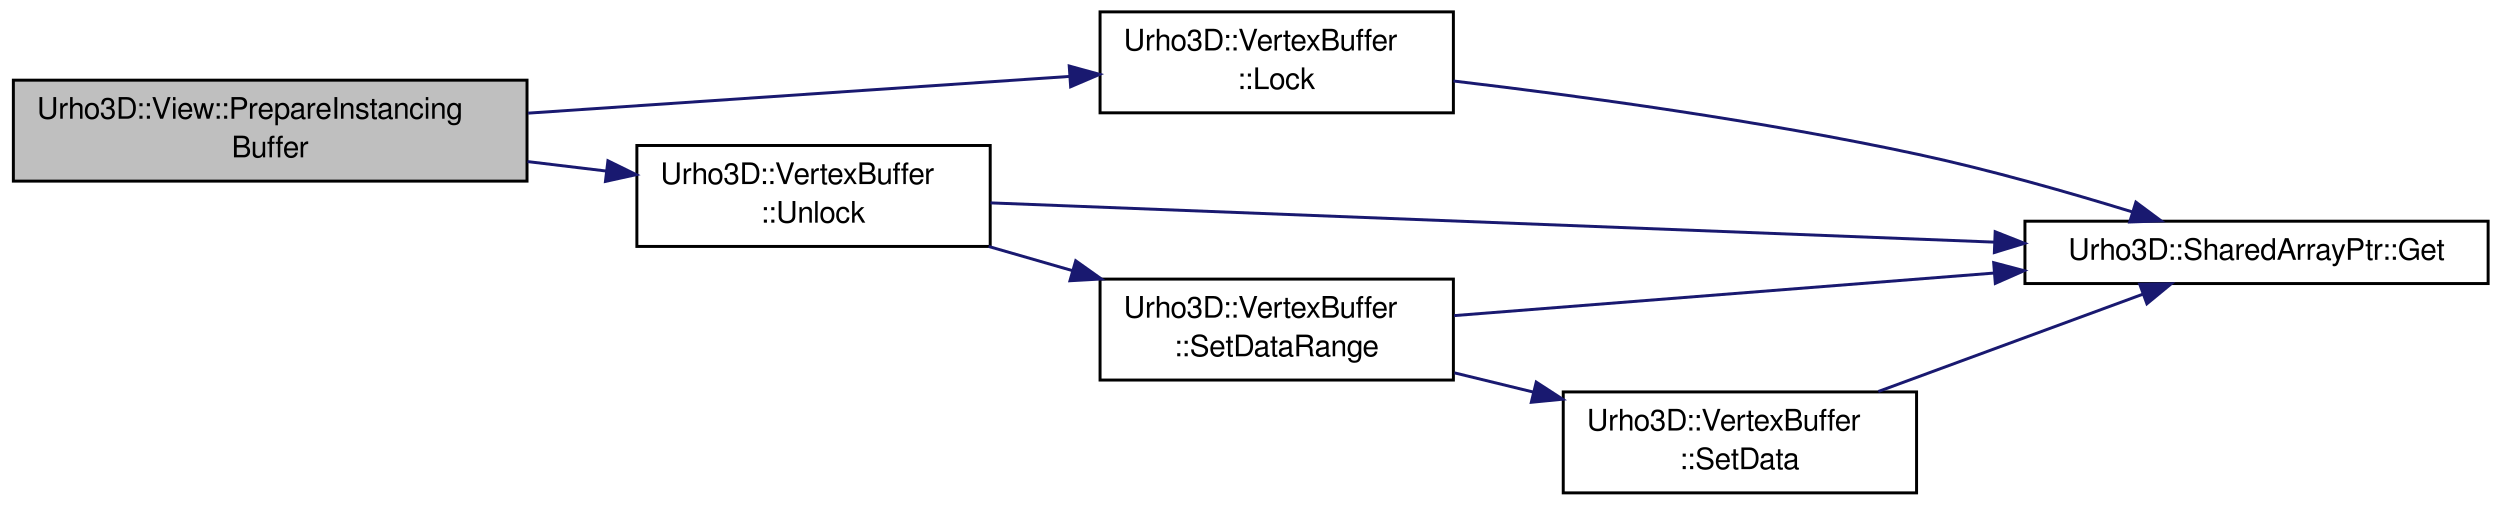
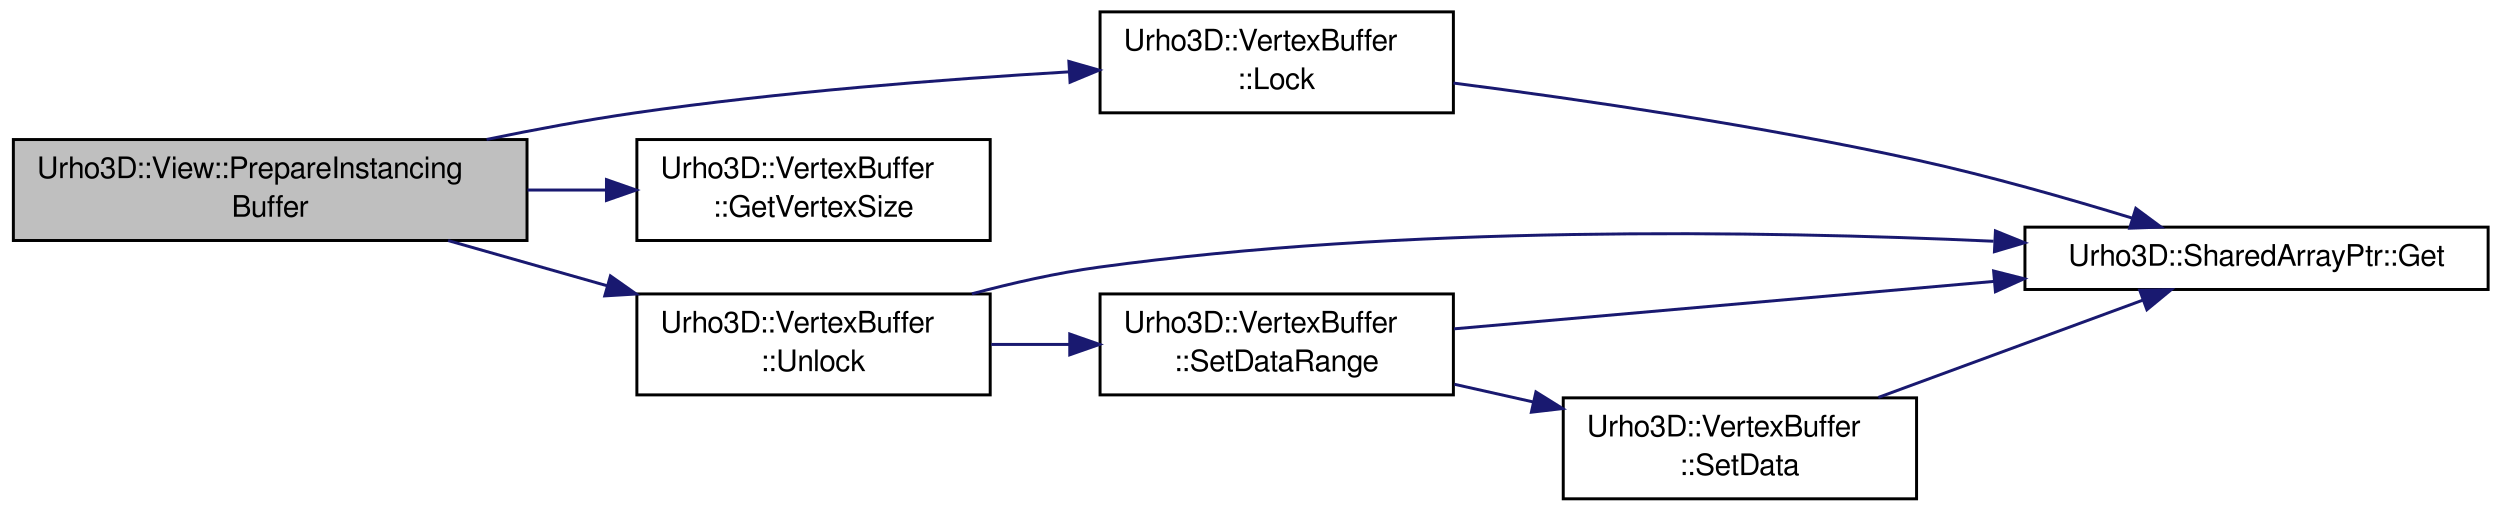
- <svg xmlns="http://www.w3.org/2000/svg" xmlns:xlink="http://www.w3.org/1999/xlink" width="842pt" height="170pt" viewBox="0.00 0.00 842.00 170.00">
-   <g id="graph1" class="graph" transform="scale(1 1) rotate(0) translate(4 166)">
+ <svg xmlns="http://www.w3.org/2000/svg" xmlns:xlink="http://www.w3.org/1999/xlink" width="842pt" height="172pt" viewBox="0.00 0.00 842.00 172.00">
+   <g id="graph1" class="graph" transform="scale(1 1) rotate(0) translate(4 168)">
    <g id="node1" class="node">
-       <polygon fill="#bfbfbf" stroke="black" points="0.5,-105 0.5,-139 173.5,-139 173.5,-105 0.5,-105" />
-       <text text-anchor="start" x="8.5" y="-126" font-family="FreeSans" font-size="10.00">Urho3D::View::PrepareInstancing</text>
-       <text text-anchor="middle" x="87" y="-113" font-family="FreeSans" font-size="10.00">Buffer</text>
+       <polygon fill="#bfbfbf" stroke="black" points="0.5,-87 0.5,-121 173.5,-121 173.5,-87 0.5,-87" />
+       <text text-anchor="start" x="8.5" y="-108" font-family="FreeSans" font-size="10.00">Urho3D::View::PrepareInstancing</text>
+       <text text-anchor="middle" x="87" y="-95" font-family="FreeSans" font-size="10.00">Buffer</text>
    </g>
    <g id="node3" class="node">
      <a xlink:href="class_urho3_d_1_1_vertex_buffer.html#a7ac86bc78fa3356eb5eb3045884319e3" target="_top" xlink:title="Lock the buffer for write-only editing. Return data pointer if successful. Optionally discard data ou...">
-         <polygon fill="none" stroke="black" points="366.5,-128 366.5,-162 485.5,-162 485.5,-128 366.5,-128" />
-         <text text-anchor="start" x="374.5" y="-149" font-family="FreeSans" font-size="10.00">Urho3D::VertexBuffer</text>
-         <text text-anchor="middle" x="426" y="-136" font-family="FreeSans" font-size="10.00">::Lock</text>
+         <polygon fill="none" stroke="black" points="366.5,-130 366.5,-164 485.5,-164 485.5,-130 366.5,-130" />
+         <text text-anchor="start" x="374.5" y="-151" font-family="FreeSans" font-size="10.00">Urho3D::VertexBuffer</text>
+         <text text-anchor="middle" x="426" y="-138" font-family="FreeSans" font-size="10.00">::Lock</text>
      </a>
    </g>
    <g id="edge2" class="edge">
-       <path fill="none" stroke="midnightblue" d="M173.861,-127.893C230.414,-131.73 303.217,-136.67 356.042,-140.254" />
-       <polygon fill="midnightblue" stroke="midnightblue" points="356.116,-143.767 366.33,-140.952 356.59,-136.783 356.116,-143.767" />
+       <path fill="none" stroke="midnightblue" d="M159.891,-121.037C176.303,-124.417 193.691,-127.645 210,-130 258.495,-137.004 313.563,-141.281 355.958,-143.794" />
+       <polygon fill="midnightblue" stroke="midnightblue" points="355.992,-147.302 366.176,-144.38 356.393,-140.313 355.992,-147.302" />
    </g>
    <g id="node7" class="node">
-       <a xlink:href="class_urho3_d_1_1_vertex_buffer.html#a10d352ff496e04a7d1395559d72a0b17" target="_top" xlink:title="Unlock the buffer and apply changes to the GPU buffer.">
-         <polygon fill="none" stroke="black" points="210.5,-83 210.5,-117 329.5,-117 329.5,-83 210.5,-83" />
-         <text text-anchor="start" x="218.5" y="-104" font-family="FreeSans" font-size="10.00">Urho3D::VertexBuffer</text>
-         <text text-anchor="middle" x="270" y="-91" font-family="FreeSans" font-size="10.00">::Unlock</text>
+       <a xlink:href="class_urho3_d_1_1_vertex_buffer.html#a18b5f85d37c0727c78f11bf9dec8fd17" target="_top" xlink:title="Return vertex size in bytes.">
+         <polygon fill="none" stroke="black" points="210.5,-87 210.5,-121 329.5,-121 329.5,-87 210.5,-87" />
+         <text text-anchor="start" x="218.5" y="-108" font-family="FreeSans" font-size="10.00">Urho3D::VertexBuffer</text>
+         <text text-anchor="middle" x="270" y="-95" font-family="FreeSans" font-size="10.00">::GetVertexSize</text>
      </a>
    </g>
    <g id="edge6" class="edge">
-       <path fill="none" stroke="midnightblue" d="M173.677,-111.58C182.574,-110.51 191.533,-109.433 200.215,-108.389" />
-       <polygon fill="midnightblue" stroke="midnightblue" points="200.748,-111.851 210.259,-107.182 199.913,-104.901 200.748,-111.851" />
+       <path fill="none" stroke="midnightblue" d="M173.677,-104C182.574,-104 191.533,-104 200.215,-104" />
+       <polygon fill="midnightblue" stroke="midnightblue" points="200.259,-107.5 210.259,-104 200.259,-100.5 200.259,-107.5" />
+     </g>
+     <g id="node9" class="node">
+       <a xlink:href="class_urho3_d_1_1_vertex_buffer.html#a10d352ff496e04a7d1395559d72a0b17" target="_top" xlink:title="Unlock the buffer and apply changes to the GPU buffer.">
+         <polygon fill="none" stroke="black" points="210.5,-35 210.5,-69 329.5,-69 329.5,-35 210.5,-35" />
+         <text text-anchor="start" x="218.5" y="-56" font-family="FreeSans" font-size="10.00">Urho3D::VertexBuffer</text>
+         <text text-anchor="middle" x="270" y="-43" font-family="FreeSans" font-size="10.00">::Unlock</text>
+       </a>
+     </g>
+     <g id="edge8" class="edge">
+       <path fill="none" stroke="midnightblue" d="M146.921,-86.973C164.072,-82.1 182.909,-76.747 200.579,-71.726" />
+       <polygon fill="midnightblue" stroke="midnightblue" points="201.595,-75.076 210.257,-68.976 199.681,-68.343 201.595,-75.076" />
    </g>
    <g id="node5" class="node">
      <a xlink:href="class_urho3_d_1_1_shared_array_ptr.html#ac0a9f7d0728fa3ba9be5889f44f7ac46" target="_top" xlink:title="Return the raw pointer.">
        <polygon fill="none" stroke="black" points="678,-70.5 678,-91.5 834,-91.5 834,-70.5 678,-70.5" />
        <text text-anchor="middle" x="756" y="-78.5" font-family="FreeSans" font-size="10.00">Urho3D::SharedArrayPtr::Get</text>
      </a>
    </g>
    <g id="edge4" class="edge">
-       <path fill="none" stroke="midnightblue" d="M485.528,-138.717C529.131,-133.568 589.596,-125.288 642,-114 666.17,-108.794 692.728,-101.218 714.126,-94.637" />
-       <polygon fill="midnightblue" stroke="midnightblue" points="715.368,-97.916 723.874,-91.599 713.285,-91.233 715.368,-97.916" />
+       <path fill="none" stroke="midnightblue" d="M485.516,-140.027C529.115,-134.405 589.577,-125.541 642,-114 666.146,-108.684 692.703,-101.101 714.106,-94.545" />
+       <polygon fill="midnightblue" stroke="midnightblue" points="715.343,-97.826 723.857,-91.52 713.269,-91.14 715.343,-97.826" />
+     </g>
+     <g id="edge18" class="edge">
+       <path fill="none" stroke="midnightblue" d="M323.319,-69.044C337.081,-72.721 351.972,-76.079 366,-78 468.723,-92.067 588.092,-90.379 667.443,-86.751" />
+       <polygon fill="midnightblue" stroke="midnightblue" points="668.062,-90.225 677.883,-86.251 667.728,-83.233 668.062,-90.225" />
+     </g>
+     <g id="node11" class="node">
+       <a xlink:href="class_urho3_d_1_1_vertex_buffer.html#a20dd4ccb7666c5acc1abcf5034fcea00" target="_top" xlink:title="Set a data range in the buffer. Optionally discard data outside the range.">
+         <polygon fill="none" stroke="black" points="366.5,-35 366.5,-69 485.5,-69 485.5,-35 366.5,-35" />
+         <text text-anchor="start" x="374.5" y="-56" font-family="FreeSans" font-size="10.00">Urho3D::VertexBuffer</text>
+         <text text-anchor="middle" x="426" y="-43" font-family="FreeSans" font-size="10.00">::SetDataRange</text>
+       </a>
+     </g>
+     <g id="edge10" class="edge">
+       <path fill="none" stroke="midnightblue" d="M329.868,-52C338.452,-52 347.346,-52 356.103,-52" />
+       <polygon fill="midnightblue" stroke="midnightblue" points="356.293,-55.5 366.293,-52 356.293,-48.5 356.293,-55.5" />
    </g>
    <g id="edge16" class="edge">
-       <path fill="none" stroke="midnightblue" d="M329.593,-97.67C414.173,-94.364 569.628,-88.286 667.646,-84.454" />
-       <polygon fill="midnightblue" stroke="midnightblue" points="667.976,-87.944 677.831,-84.056 667.702,-80.949 667.976,-87.944" />
+       <path fill="none" stroke="midnightblue" d="M485.761,-57.252C536.486,-61.709 609.985,-68.168 667.531,-73.225" />
+       <polygon fill="midnightblue" stroke="midnightblue" points="667.447,-76.731 677.715,-74.12 668.06,-69.758 667.447,-76.731" />
    </g>
-     <g id="node9" class="node">
-       <a xlink:href="class_urho3_d_1_1_vertex_buffer.html#a20dd4ccb7666c5acc1abcf5034fcea00" target="_top" xlink:title="Set a data range in the buffer. Optionally discard data outside the range.">
-         <polygon fill="none" stroke="black" points="366.5,-38 366.5,-72 485.5,-72 485.5,-38 366.5,-38" />
-         <text text-anchor="start" x="374.5" y="-59" font-family="FreeSans" font-size="10.00">Urho3D::VertexBuffer</text>
-         <text text-anchor="middle" x="426" y="-46" font-family="FreeSans" font-size="10.00">::SetDataRange</text>
-       </a>
-     </g>
-     <g id="edge8" class="edge">
-       <path fill="none" stroke="midnightblue" d="M328.977,-82.987C338.198,-80.327 347.798,-77.558 357.215,-74.842" />
-       <polygon fill="midnightblue" stroke="midnightblue" points="358.302,-78.171 366.94,-72.037 356.361,-71.445 358.302,-78.171" />
-     </g>
-     <g id="edge14" class="edge">
-       <path fill="none" stroke="midnightblue" d="M485.761,-59.708C536.486,-63.705 609.985,-69.496 667.531,-74.03" />
-       <polygon fill="midnightblue" stroke="midnightblue" points="667.471,-77.536 677.715,-74.832 668.021,-70.557 667.471,-77.536" />
-     </g>
-     <g id="node11" class="node">
+     <g id="node13" class="node">
      <a xlink:href="class_urho3_d_1_1_vertex_buffer.html#accec66f6c7f4ccd71afd4c59ada200f0" target="_top" xlink:title="Set all data in the buffer.">
        <polygon fill="none" stroke="black" points="522.5,-0 522.5,-34 641.5,-34 641.5,-0 522.5,-0" />
        <text text-anchor="start" x="530.5" y="-21" font-family="FreeSans" font-size="10.00">Urho3D::VertexBuffer</text>
        <text text-anchor="middle" x="582" y="-8" font-family="FreeSans" font-size="10.00">::SetData</text>
      </a>
    </g>
-     <g id="edge10" class="edge">
-       <path fill="none" stroke="midnightblue" d="M485.868,-40.417C494.545,-38.303 503.54,-36.112 512.389,-33.957" />
-       <polygon fill="midnightblue" stroke="midnightblue" points="513.405,-37.311 522.293,-31.544 511.748,-30.51 513.405,-37.311" />
+     <g id="edge12" class="edge">
+       <path fill="none" stroke="midnightblue" d="M485.868,-38.568C494.545,-36.621 503.54,-34.603 512.389,-32.618" />
+       <polygon fill="midnightblue" stroke="midnightblue" points="513.301,-36 522.293,-30.396 511.769,-29.17 513.301,-36" />
    </g>
-     <g id="edge12" class="edge">
+     <g id="edge14" class="edge">
      <path fill="none" stroke="midnightblue" d="M628.629,-34.151C656.479,-44.394 691.42,-57.246 717.658,-66.897" />
      <polygon fill="midnightblue" stroke="midnightblue" points="716.662,-70.26 727.255,-70.427 719.078,-63.69 716.662,-70.26" />
    </g>
  </g>
</svg>
